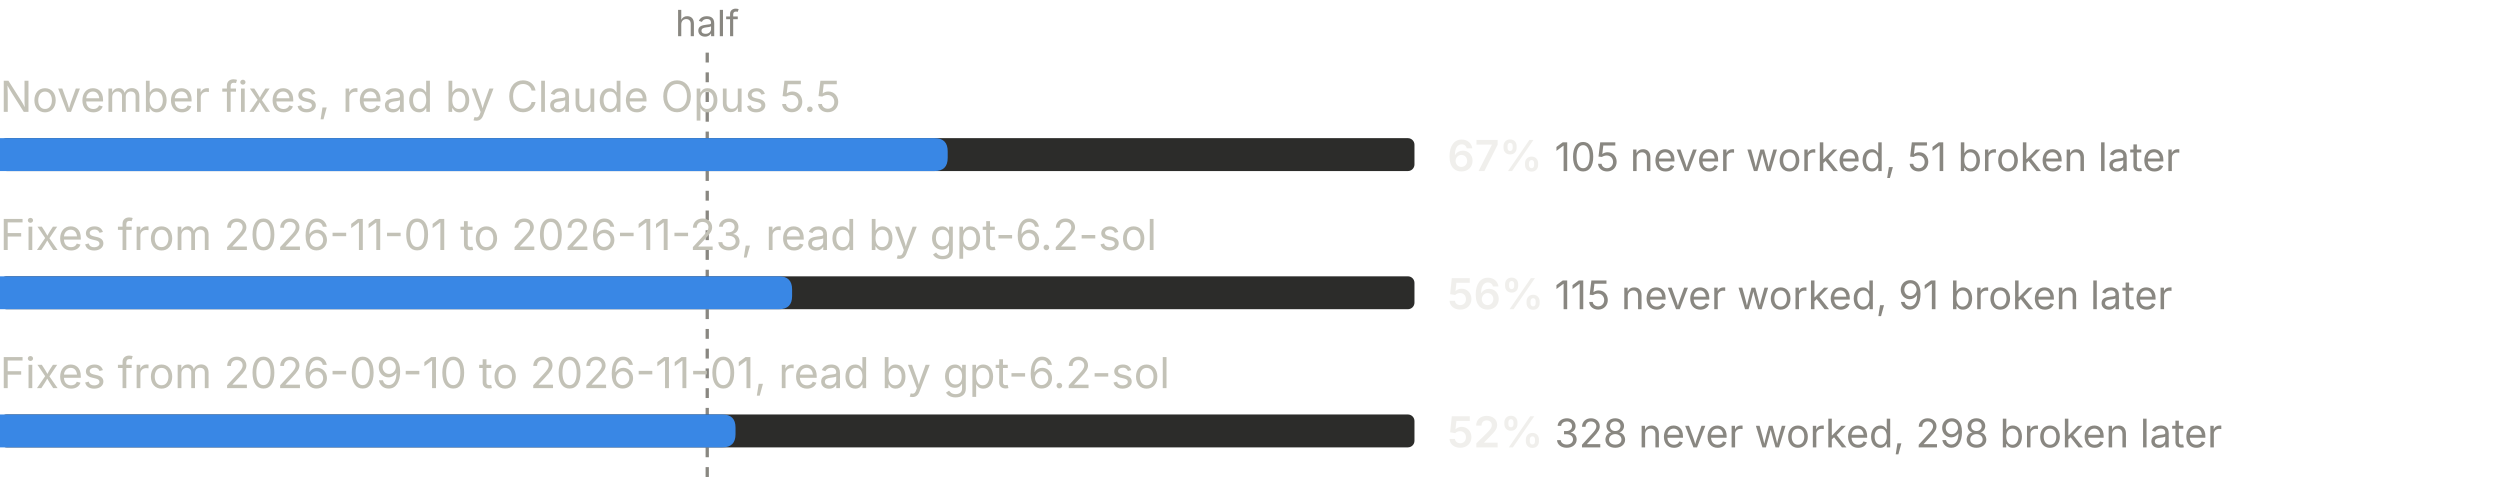
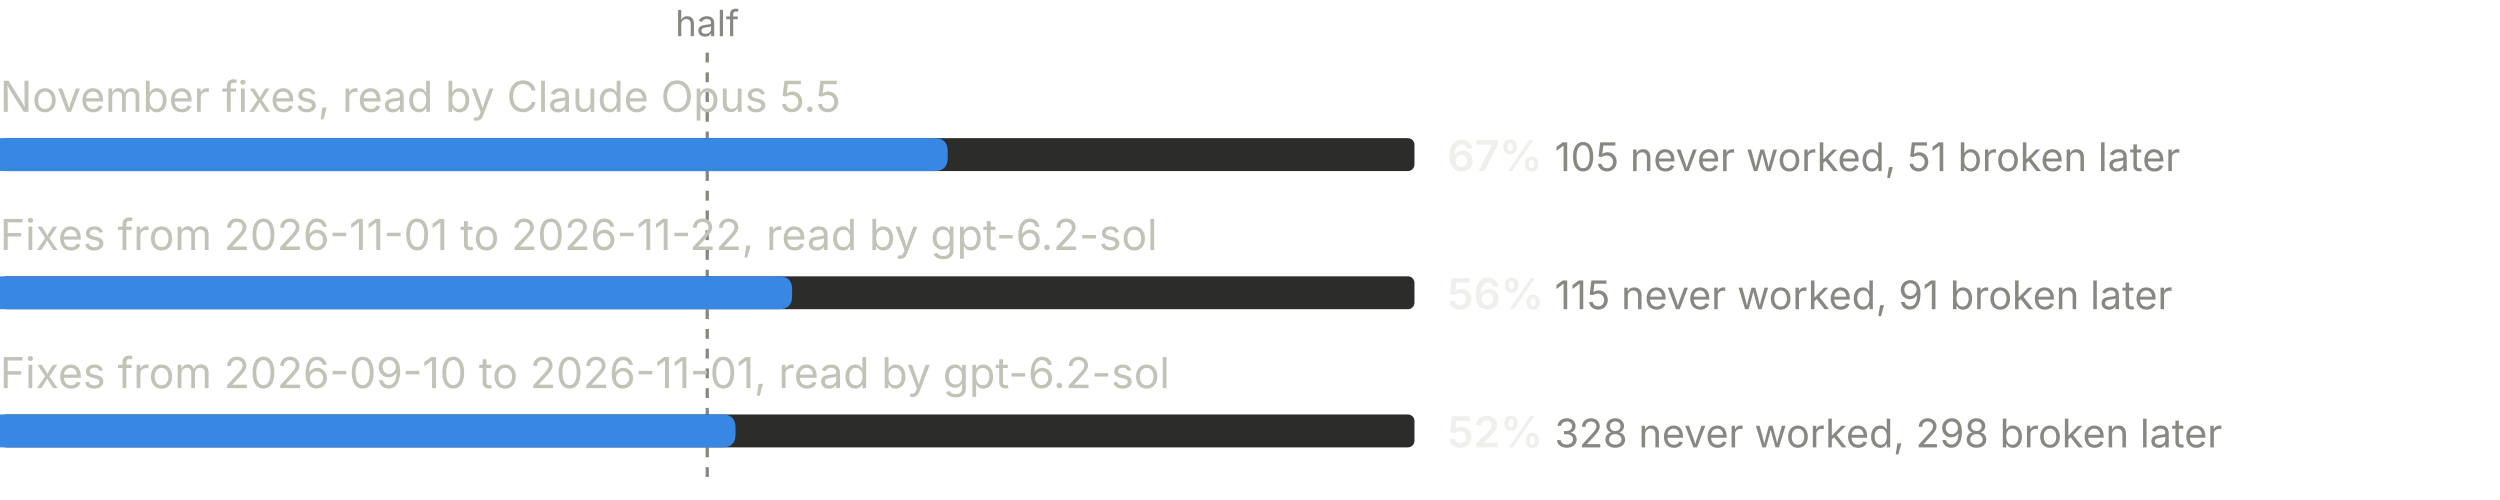
<svg xmlns="http://www.w3.org/2000/svg" width="760" height="152" viewBox="0 0 760 152" role="img" aria-label="Share of traced bugs that were new code that never worked, by who read them and when">
  <text x="215.0" y="11" fill="#898781" font-size="11" font-weight="400" text-anchor="middle" font-family="system-ui, -apple-system, Segoe UI, sans-serif">half</text>
  <line x1="215.0" y1="16" x2="215.0" y2="148" stroke="#898781" stroke-width="1" stroke-dasharray="3 3" />
  <text x="0.0" y="34" fill="#c3c2b7" font-size="13" font-weight="400" text-anchor="start" font-family="system-ui, -apple-system, Segoe UI, sans-serif">November fixes, read by Claude Opus 5.5</text>
  <rect x="0" y="42" width="430" height="10" rx="2" fill="#2c2c2a" />
  <path d="M0,42 H284.1 Q288.1,42 288.1,46 V48 Q288.1,52 284.1,52 H0 Z" fill="#3987e5" />
  <text x="440.0" y="52" fill="#f0efec" font-size="13" font-weight="600" text-anchor="start" font-family="system-ui, -apple-system, Segoe UI, sans-serif">67%</text>
  <text x="472.6" y="52" fill="#898781" font-size="12" font-weight="400" text-anchor="start" font-family="system-ui, -apple-system, Segoe UI, sans-serif">105 never worked, 51 broken later</text>
-   <text x="0.0" y="76" fill="#c3c2b7" font-size="13" font-weight="400" text-anchor="start" font-family="system-ui, -apple-system, Segoe UI, sans-serif">Fixes from 2026-11-01 to 2026-11-23, read by gpt-6.2-sol</text>
+   <text x="0.0" y="76" fill="#c3c2b7" font-size="13" font-weight="400" text-anchor="start" font-family="system-ui, -apple-system, Segoe UI, sans-serif">Fixes from 2026-11-01 to 2026-11-22, read by gpt-6.2-sol</text>
  <rect x="0" y="84" width="430" height="10" rx="2" fill="#2c2c2a" />
  <path d="M0,84 H236.8 Q240.8,84 240.8,88 V90 Q240.8,94 236.8,94 H0 Z" fill="#3987e5" />
  <text x="440.0" y="94" fill="#f0efec" font-size="13" font-weight="600" text-anchor="start" font-family="system-ui, -apple-system, Segoe UI, sans-serif">56%</text>
  <text x="472.6" y="94" fill="#898781" font-size="12" font-weight="400" text-anchor="start" font-family="system-ui, -apple-system, Segoe UI, sans-serif">115 never worked, 91 broken later</text>
  <text x="0.0" y="118" fill="#c3c2b7" font-size="13" font-weight="400" text-anchor="start" font-family="system-ui, -apple-system, Segoe UI, sans-serif">Fixes from 2026-09-10 to 2026-11-01, read by gpt-6.2-sol</text>
  <rect x="0" y="126" width="430" height="10" rx="2" fill="#2c2c2a" />
  <path d="M0,126 H219.6 Q223.6,126 223.6,130 V132 Q223.6,136 219.6,136 H0 Z" fill="#3987e5" />
  <text x="440.0" y="136" fill="#f0efec" font-size="13" font-weight="600" text-anchor="start" font-family="system-ui, -apple-system, Segoe UI, sans-serif">52%</text>
  <text x="472.6" y="136" fill="#898781" font-size="12" font-weight="400" text-anchor="start" font-family="system-ui, -apple-system, Segoe UI, sans-serif">328 never worked, 298 broken later</text>
</svg>
